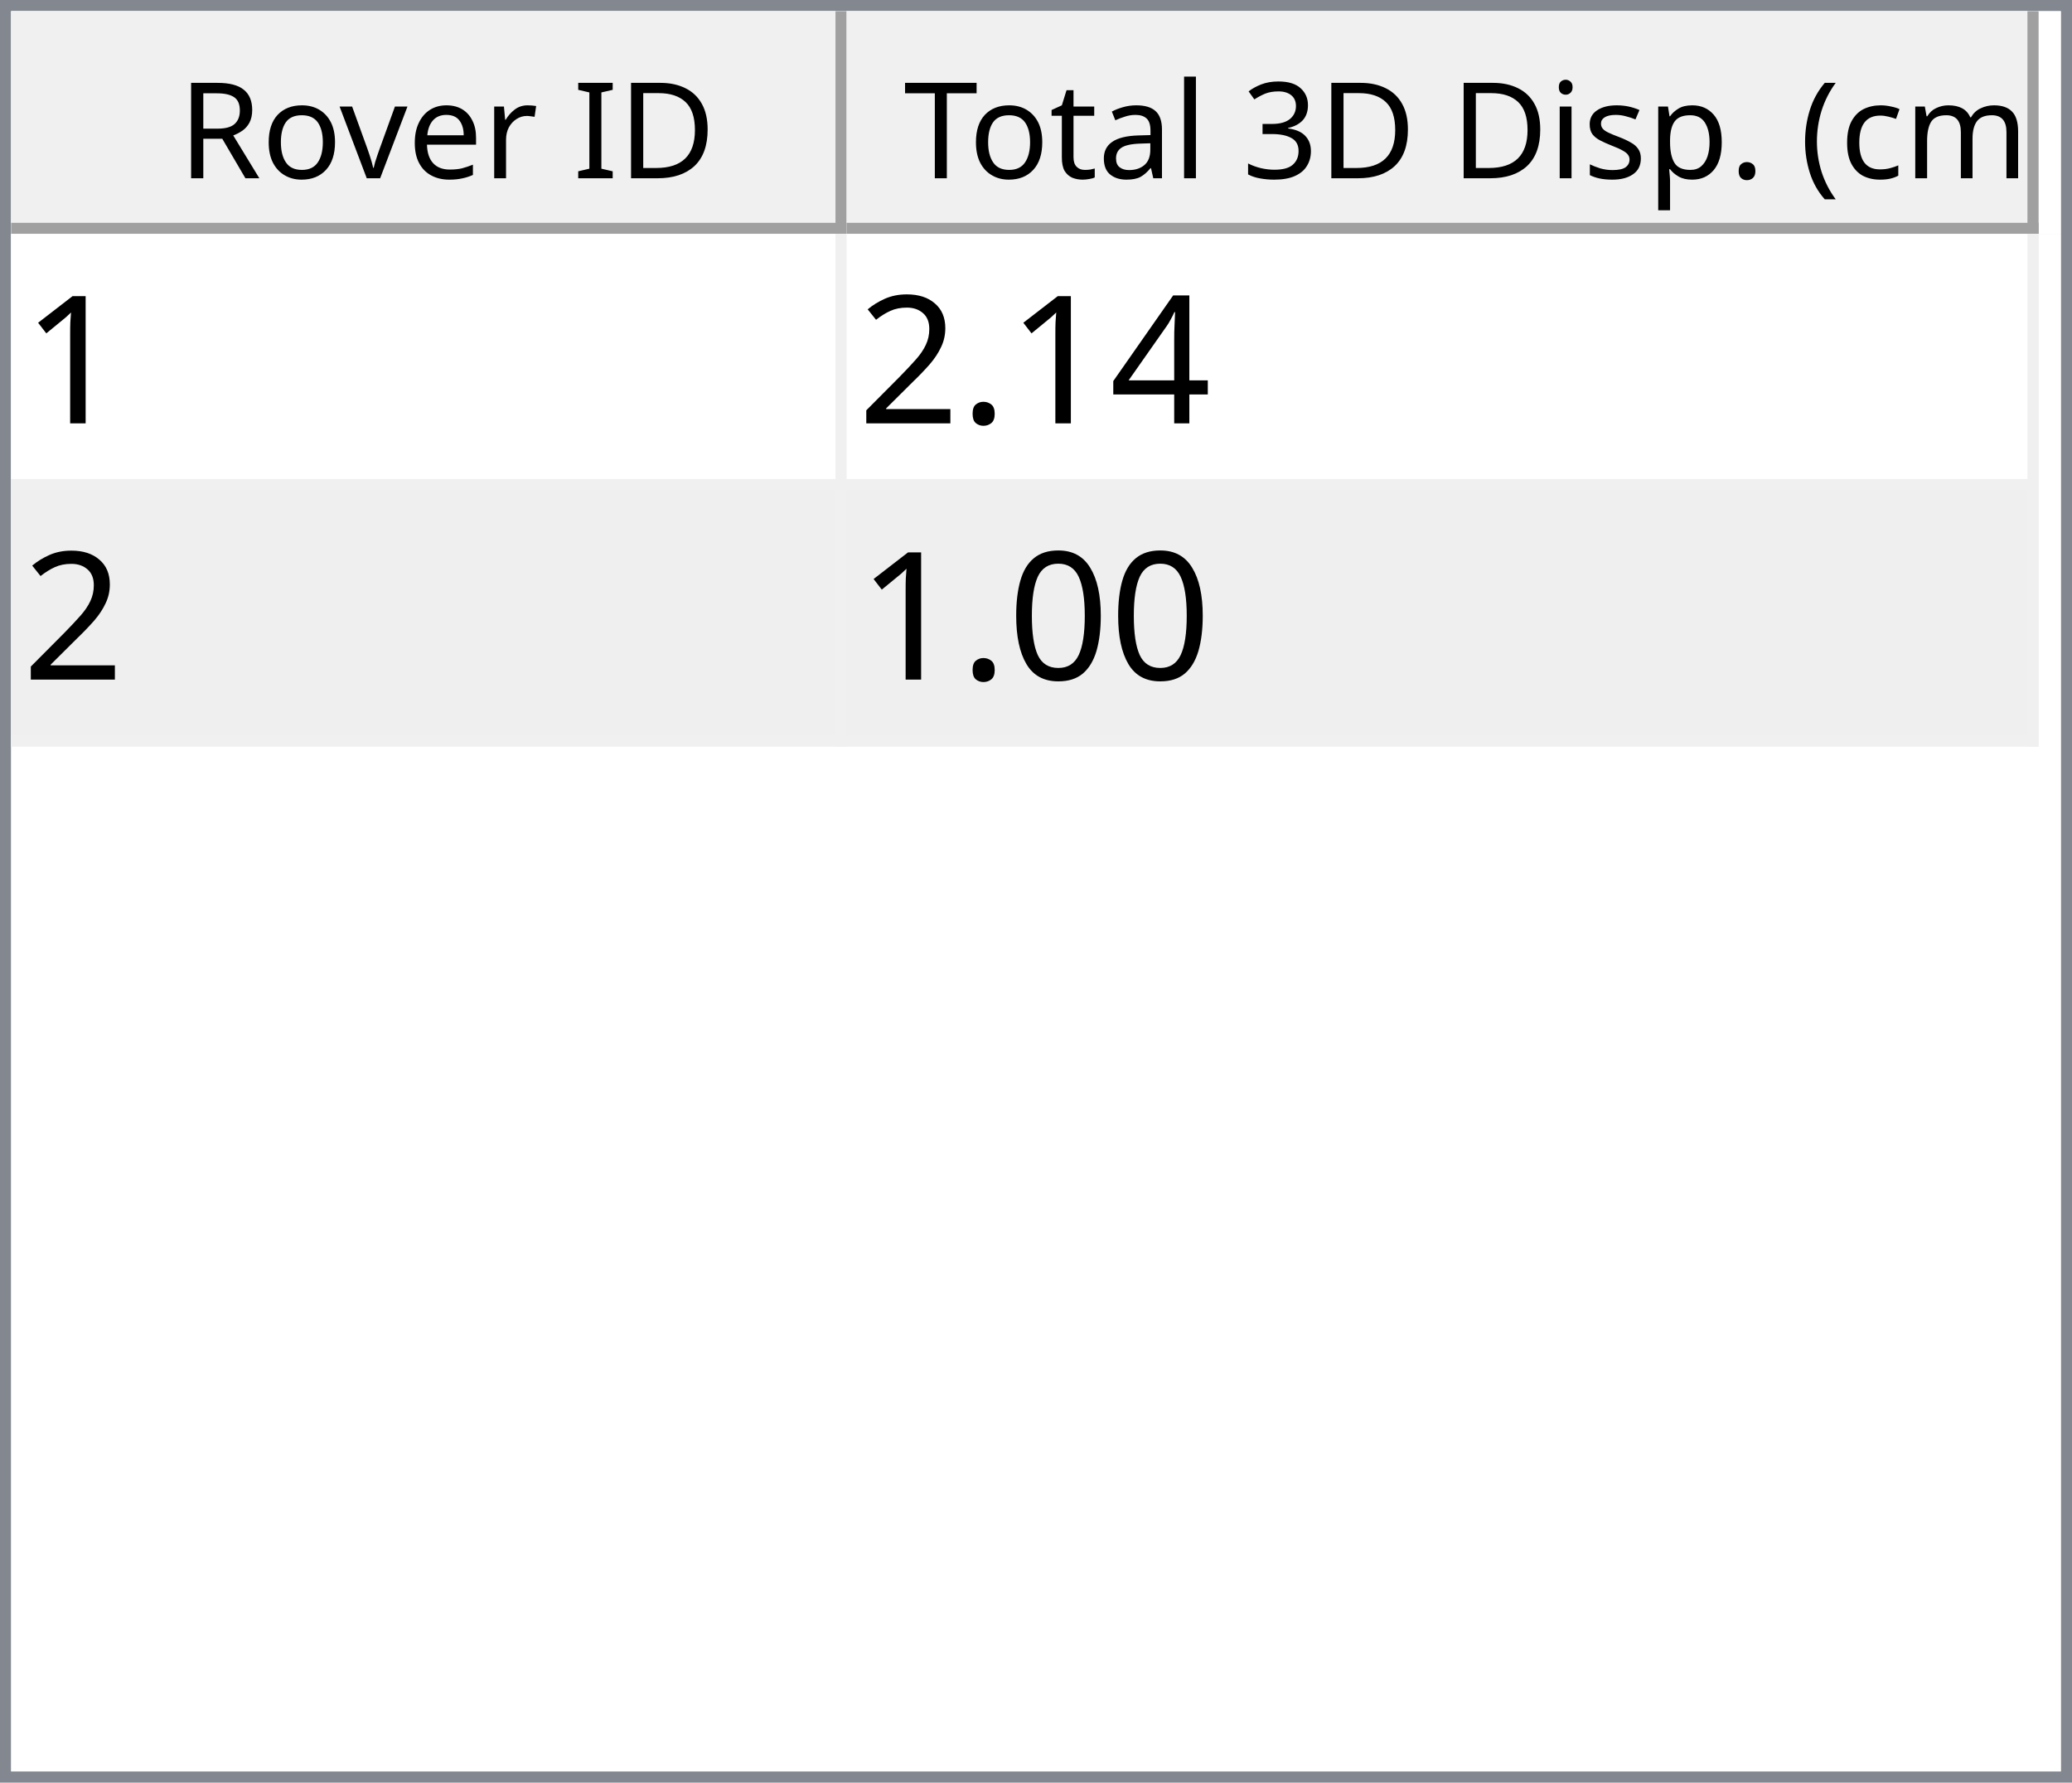
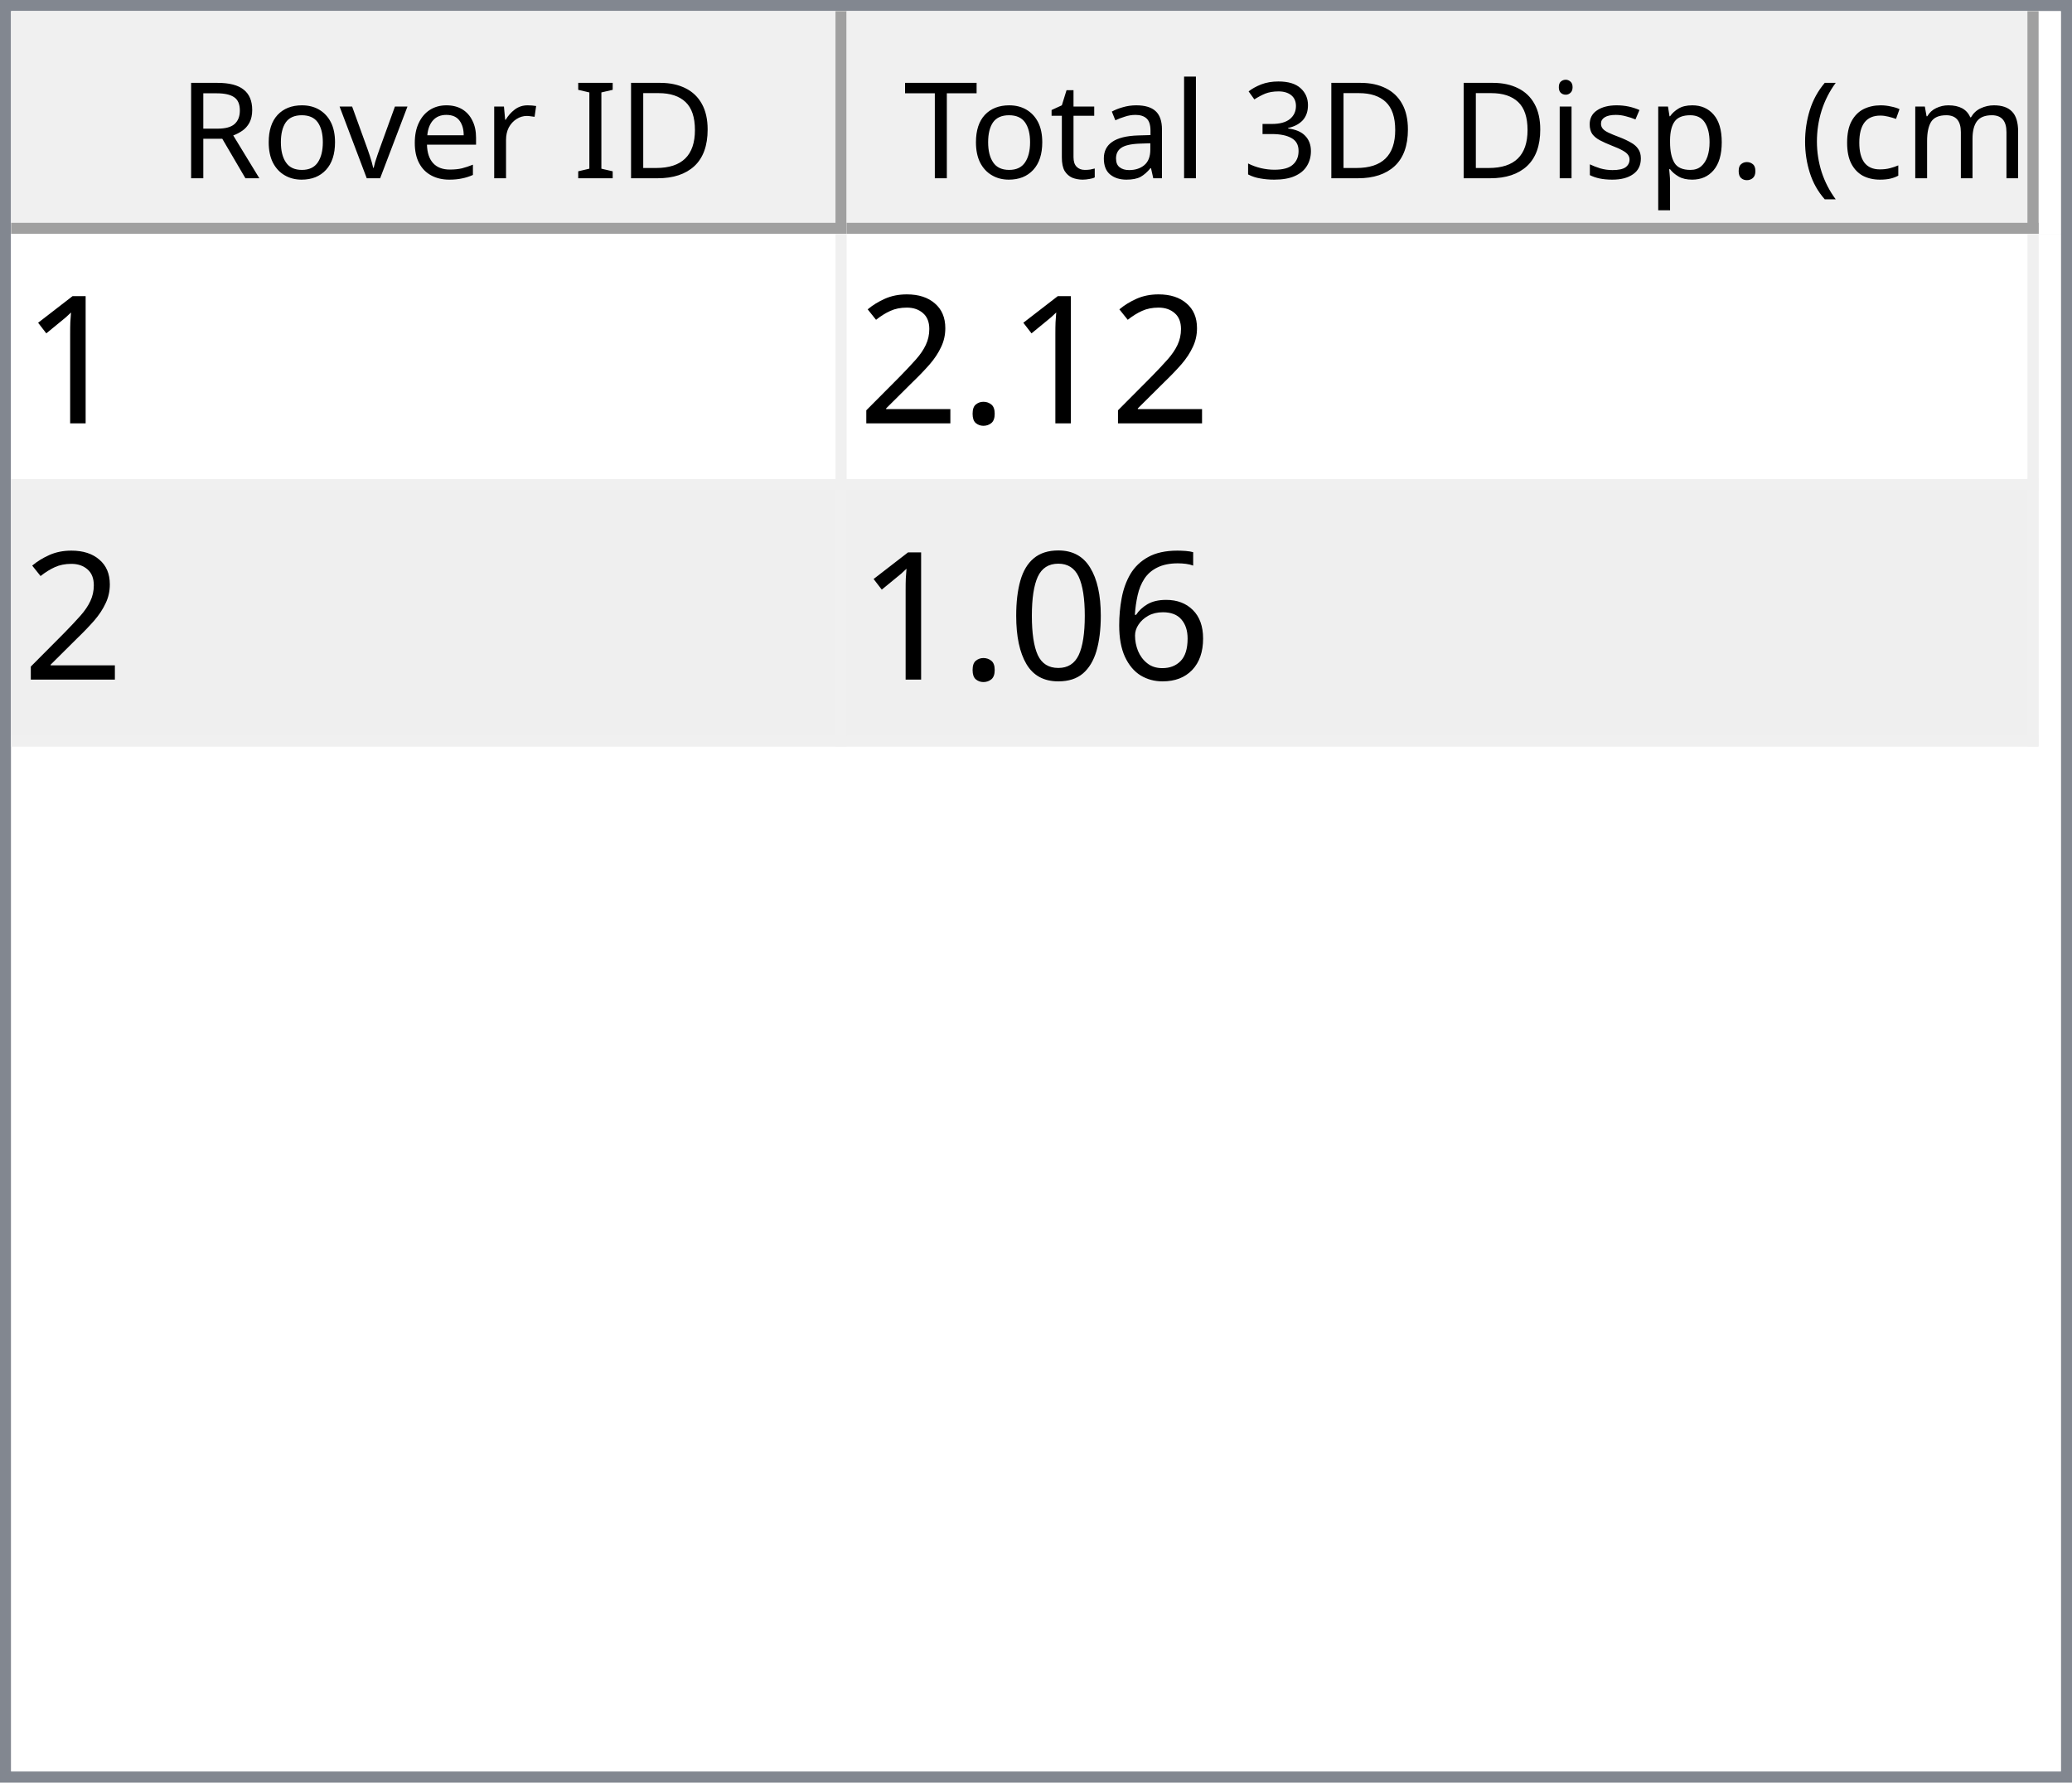
<svg xmlns="http://www.w3.org/2000/svg" style="fill-opacity:1; color-rendering:auto; color-interpolation:auto; text-rendering:auto; stroke:black; stroke-linecap:square; stroke-miterlimit:10; shape-rendering:auto; stroke-opacity:1; fill:black; stroke-dasharray:none; font-weight:normal; stroke-width:1; font-family:'Dialog'; font-style:normal; stroke-linejoin:miter; font-size:12px; stroke-dashoffset:0; image-rendering:auto;" width="186" height="160">
  <defs id="genericDefs" />
  <g>
    <defs id="defs1">
      <clipPath clipPathUnits="userSpaceOnUse" id="clipPath1">
        <path d="M0 0 L186 0 L186 160 L0 160 L0 0 Z" />
      </clipPath>
      <clipPath clipPathUnits="userSpaceOnUse" id="clipPath2">
        <path d="M0 0 L0 160 L186 160 L186 0 Z" />
      </clipPath>
      <clipPath clipPathUnits="userSpaceOnUse" id="clipPath3">
        <path d="M0 0 L0 20 L184 20 L184 0 Z" />
      </clipPath>
      <clipPath clipPathUnits="userSpaceOnUse" id="clipPath4">
        <path d="M0 0 L0 20 L75 20 L75 0 Z" />
      </clipPath>
      <clipPath clipPathUnits="userSpaceOnUse" id="clipPath5">
        <path d="M1 1 L1 19 L74 19 L74 1 Z" />
      </clipPath>
      <clipPath clipPathUnits="userSpaceOnUse" id="clipPath6">
        <path d="M0 0 L0 18 L73 18 L73 0 Z" />
      </clipPath>
      <clipPath clipPathUnits="userSpaceOnUse" id="clipPath7">
        <path d="M-0.5 -0.5 L-0.5 19.5 L74.5 19.5 L74.5 -0.5 Z" />
      </clipPath>
      <clipPath clipPathUnits="userSpaceOnUse" id="clipPath8">
        <path d="M0 0 L0 20 L107 20 L107 0 Z" />
      </clipPath>
      <clipPath clipPathUnits="userSpaceOnUse" id="clipPath9">
        <path d="M1 1 L1 19 L106 19 L106 1 Z" />
      </clipPath>
      <clipPath clipPathUnits="userSpaceOnUse" id="clipPath10">
        <path d="M0 0 L0 18 L105 18 L105 0 Z" />
      </clipPath>
      <clipPath clipPathUnits="userSpaceOnUse" id="clipPath11">
        <path d="M-0.5 -0.5 L-0.5 19.5 L106.5 19.5 L106.5 -0.5 Z" />
      </clipPath>
      <clipPath clipPathUnits="userSpaceOnUse" id="clipPath12">
        <path d="M0 0 L0 138 L184 138 L184 0 Z" />
      </clipPath>
      <clipPath clipPathUnits="userSpaceOnUse" id="clipPath13">
        <path d="M0 0 L0 46 L182 46 L182 0 Z" />
      </clipPath>
      <clipPath clipPathUnits="userSpaceOnUse" id="clipPath14">
        <path d="M-0.5 -0.5 L-0.5 45.5 L181.5 45.5 L181.5 -0.5 Z" />
      </clipPath>
      <clipPath clipPathUnits="userSpaceOnUse" id="clipPath15">
        <path d="M0 0 L0 22 L74 22 L74 0 Z" />
      </clipPath>
      <clipPath clipPathUnits="userSpaceOnUse" id="clipPath16">
        <path d="M0 0 L0 22 L106 22 L106 0 Z" />
      </clipPath>
      <font horiz-adv-x="64.551" id="font1">
        <font-face ascent="107.91" descent="25.098" units-per-em="100" style="font-style:normal; font-family:Segoe UI; font-weight:normal;" />
        <missing-glyph horiz-adv-x="64.551" d="M8.109 0 L8.109 68.266 L56.453 68.266 L56.453 0 L8.109 0 ZM15.328 7.234 L49.219 7.234 L49.219 61.031 L15.328 61.031 L15.328 7.234 Z" />
        <glyph unicode="D" horiz-adv-x="70.117" d="M9.188 0 L9.188 70.016 L28.516 70.016 Q65.531 70.016 65.531 35.891 Q65.531 19.672 55.25 9.836 Q44.969 0 27.734 0 L9.188 0 ZM17.391 62.594 L17.391 7.422 L27.828 7.422 Q41.609 7.422 49.273 14.797 Q56.938 22.172 56.938 35.688 Q56.938 62.594 28.328 62.594 L17.391 62.594 Z" />
        <glyph unicode="I" horiz-adv-x="26.611" d="M17.391 0 L9.188 0 L9.188 70.016 L17.391 70.016 L17.391 0 Z" />
        <glyph unicode=" " horiz-adv-x="27.393" d="" />
        <glyph unicode="r" horiz-adv-x="34.766" d="M34.188 41.891 Q32.078 43.5 28.125 43.5 Q23 43.5 19.555 38.672 Q16.109 33.844 16.109 25.484 L16.109 0 L8.109 0 L8.109 50 L16.109 50 L16.109 39.703 L16.312 39.703 Q18.016 44.969 21.531 47.922 Q25.047 50.875 29.391 50.875 Q32.516 50.875 34.188 50.203 L34.188 41.891 Z" />
        <glyph unicode="e" horiz-adv-x="52.295" d="M48.297 23 L12.984 23 Q13.188 14.656 17.484 10.109 Q21.781 5.562 29.297 5.562 Q37.75 5.562 44.828 11.141 L44.828 3.609 Q38.234 -1.172 27.391 -1.172 Q16.797 -1.172 10.742 5.641 Q4.688 12.453 4.688 24.812 Q4.688 36.469 11.305 43.82 Q17.922 51.172 27.734 51.172 Q37.547 51.172 42.922 44.828 Q48.297 38.484 48.297 27.203 L48.297 23 ZM40.094 29.781 Q40.047 36.719 36.75 40.578 Q33.453 44.438 27.594 44.438 Q21.922 44.438 17.969 40.383 Q14.016 36.328 13.094 29.781 L40.094 29.781 Z" />
        <glyph unicode="v" horiz-adv-x="47.9" d="M47.406 50 L27.484 0 L19.625 0 L0.688 50 L9.469 50 L22.172 13.672 Q23.578 9.672 23.922 6.688 L24.125 6.688 Q24.609 10.453 25.688 13.484 L38.969 50 L47.406 50 Z" />
        <glyph unicode="o" horiz-adv-x="58.594" d="M29 -1.172 Q17.922 -1.172 11.305 5.836 Q4.688 12.844 4.688 24.422 Q4.688 37.016 11.57 44.094 Q18.453 51.172 30.172 51.172 Q41.359 51.172 47.633 44.289 Q53.906 37.406 53.906 25.203 Q53.906 13.234 47.141 6.031 Q40.375 -1.172 29 -1.172 ZM29.594 44.438 Q21.875 44.438 17.383 39.188 Q12.891 33.938 12.891 24.703 Q12.891 15.828 17.43 10.695 Q21.969 5.562 29.594 5.562 Q37.359 5.562 41.531 10.594 Q45.703 15.625 45.703 24.906 Q45.703 34.281 41.531 39.359 Q37.359 44.438 29.594 44.438 Z" />
        <glyph unicode="R" horiz-adv-x="59.814" d="M59.375 0 L49.609 0 L37.891 19.625 Q36.281 22.359 34.766 24.289 Q33.25 26.219 31.664 27.438 Q30.078 28.656 28.25 29.219 Q26.422 29.781 24.125 29.781 L17.391 29.781 L17.391 0 L9.188 0 L9.188 70.016 L30.078 70.016 Q34.672 70.016 38.555 68.867 Q42.438 67.719 45.289 65.375 Q48.141 63.031 49.758 59.547 Q51.375 56.062 51.375 51.375 Q51.375 47.703 50.273 44.656 Q49.172 41.609 47.148 39.211 Q45.125 36.812 42.266 35.133 Q39.406 33.453 35.844 32.516 L35.844 32.328 Q37.594 31.547 38.891 30.547 Q40.188 29.547 41.359 28.18 Q42.531 26.812 43.68 25.078 Q44.828 23.344 46.234 21.047 L59.375 0 ZM17.391 62.594 L17.391 37.203 L28.516 37.203 Q31.594 37.203 34.203 38.133 Q36.812 39.062 38.719 40.797 Q40.625 42.531 41.703 45.047 Q42.781 47.562 42.781 50.688 Q42.781 56.297 39.141 59.445 Q35.5 62.594 28.609 62.594 L17.391 62.594 Z" />
        <glyph unicode=")" horiz-adv-x="30.176" d="M8.297 -15.922 L1.172 -15.922 Q16.406 2.344 16.406 26.812 Q16.406 51.469 1.078 70.016 L8.297 70.016 Q23.531 52.156 23.531 26.703 Q23.531 1.375 8.297 -15.922 Z" />
        <glyph unicode="m" horiz-adv-x="86.133" d="M79.109 0 L71.094 0 L71.094 28.719 Q71.094 37.016 68.531 40.727 Q65.969 44.438 59.906 44.438 Q54.781 44.438 51.195 39.75 Q47.609 35.062 47.609 28.516 L47.609 0 L39.594 0 L39.594 29.688 Q39.594 44.438 28.219 44.438 Q22.953 44.438 19.531 40.016 Q16.109 35.594 16.109 28.516 L16.109 0 L8.109 0 L8.109 50 L16.109 50 L16.109 42.094 L16.312 42.094 Q21.625 51.172 31.844 51.172 Q36.969 51.172 40.773 48.312 Q44.578 45.453 46 40.828 Q51.562 51.172 62.594 51.172 Q79.109 51.172 79.109 30.812 L79.109 0 Z" />
        <glyph unicode="c" horiz-adv-x="46.191" d="M42.188 2.297 Q36.422 -1.172 28.516 -1.172 Q17.828 -1.172 11.258 5.789 Q4.688 12.75 4.688 23.828 Q4.688 36.188 11.766 43.68 Q18.844 51.172 30.672 51.172 Q37.25 51.172 42.281 48.734 L42.281 40.531 Q36.719 44.438 30.375 44.438 Q22.703 44.438 17.797 38.945 Q12.891 33.453 12.891 24.516 Q12.891 15.719 17.508 10.641 Q22.125 5.562 29.891 5.562 Q36.422 5.562 42.188 9.906 L42.188 2.297 Z" />
        <glyph unicode="(" horiz-adv-x="30.176" d="M29.109 -15.922 L21.969 -15.922 Q6.844 1.375 6.844 26.703 Q6.844 52.156 21.969 70.016 L29.203 70.016 Q13.875 51.469 13.875 26.812 Q13.875 2.344 29.109 -15.922 Z" />
        <glyph unicode="." horiz-adv-x="21.68" d="M10.891 -1.078 Q8.641 -1.078 7.055 0.539 Q5.469 2.156 5.469 4.391 Q5.469 6.641 7.055 8.273 Q8.641 9.906 10.891 9.906 Q13.188 9.906 14.797 8.273 Q16.406 6.641 16.406 4.391 Q16.406 2.156 14.797 0.539 Q13.188 -1.078 10.891 -1.078 Z" />
        <glyph unicode="p" horiz-adv-x="58.789" d="M16.312 7.234 L16.109 7.234 L16.109 -23 L8.109 -23 L8.109 50 L16.109 50 L16.109 41.219 L16.312 41.219 Q22.219 51.172 33.594 51.172 Q43.266 51.172 48.688 44.461 Q54.109 37.75 54.109 26.469 Q54.109 13.922 48 6.375 Q41.891 -1.172 31.297 -1.172 Q21.578 -1.172 16.312 7.234 ZM16.109 27.391 L16.109 20.406 Q16.109 14.203 20.141 9.883 Q24.172 5.562 30.375 5.562 Q37.641 5.562 41.773 11.133 Q45.906 16.703 45.906 26.609 Q45.906 34.969 42.047 39.703 Q38.188 44.438 31.594 44.438 Q24.609 44.438 20.359 39.578 Q16.109 34.719 16.109 27.391 Z" />
        <glyph unicode="s" horiz-adv-x="42.432" d="M5.078 1.812 L5.078 10.406 Q11.625 5.562 19.484 5.562 Q30.031 5.562 30.031 12.594 Q30.031 14.594 29.125 15.992 Q28.219 17.391 26.68 18.461 Q25.141 19.531 23.07 20.383 Q21 21.234 18.609 22.172 Q15.281 23.484 12.766 24.828 Q10.25 26.172 8.57 27.859 Q6.891 29.547 6.031 31.695 Q5.172 33.844 5.172 36.719 Q5.172 40.234 6.789 42.945 Q8.406 45.656 11.086 47.484 Q13.766 49.312 17.211 50.242 Q20.656 51.172 24.312 51.172 Q30.812 51.172 35.938 48.922 L35.938 40.828 Q30.422 44.438 23.25 44.438 Q21 44.438 19.195 43.922 Q17.391 43.406 16.094 42.477 Q14.797 41.547 14.086 40.258 Q13.375 38.969 13.375 37.406 Q13.375 35.453 14.086 34.133 Q14.797 32.812 16.164 31.789 Q17.531 30.766 19.484 29.938 Q21.438 29.109 23.922 28.125 Q27.25 26.859 29.883 25.516 Q32.516 24.172 34.375 22.484 Q36.234 20.797 37.234 18.602 Q38.234 16.406 38.234 13.375 Q38.234 9.672 36.602 6.938 Q34.969 4.203 32.234 2.398 Q29.5 0.594 25.93 -0.289 Q22.359 -1.172 18.453 -1.172 Q10.75 -1.172 5.078 1.812 Z" />
        <glyph unicode="i" horiz-adv-x="24.219" d="M12.203 62.703 Q10.062 62.703 8.547 64.164 Q7.031 65.625 7.031 67.875 Q7.031 70.125 8.547 71.609 Q10.062 73.094 12.203 73.094 Q14.406 73.094 15.945 71.609 Q17.484 70.125 17.484 67.875 Q17.484 65.719 15.945 64.211 Q14.406 62.703 12.203 62.703 ZM16.109 0 L8.109 0 L8.109 50 L16.109 50 L16.109 0 Z" />
        <glyph unicode="3" horiz-adv-x="53.906" d="M46.531 19.828 Q46.531 15.094 44.75 11.211 Q42.969 7.328 39.719 4.57 Q36.469 1.812 31.93 0.297 Q27.391 -1.219 21.922 -1.219 Q11.922 -1.219 6 2.594 L6 11.188 Q13.094 5.609 22.219 5.609 Q25.875 5.609 28.828 6.539 Q31.781 7.469 33.906 9.227 Q36.031 10.984 37.18 13.477 Q38.328 15.969 38.328 19.094 Q38.328 32.812 18.797 32.812 L12.984 32.812 L12.984 39.594 L18.5 39.594 Q35.797 39.594 35.797 52.484 Q35.797 64.406 22.609 64.406 Q15.188 64.406 8.688 59.422 L8.688 67.188 Q15.375 71.188 24.609 71.188 Q29 71.188 32.57 69.969 Q36.141 68.75 38.68 66.555 Q41.219 64.359 42.609 61.281 Q44 58.203 44 54.5 Q44 40.672 30.031 36.719 L30.031 36.531 Q33.594 36.141 36.625 34.797 Q39.656 33.453 41.852 31.305 Q44.047 29.156 45.289 26.25 Q46.531 23.344 46.531 19.828 Z" />
        <glyph unicode="l" horiz-adv-x="24.219" d="M16.109 0 L8.109 0 L8.109 74.031 L16.109 74.031 L16.109 0 Z" />
        <glyph unicode="a" horiz-adv-x="50.879" d="M43.891 0 L35.891 0 L35.891 7.812 L35.688 7.812 Q30.469 -1.172 20.312 -1.172 Q12.844 -1.172 8.617 2.781 Q4.391 6.734 4.391 13.281 Q4.391 27.297 20.906 29.594 L35.891 31.688 Q35.891 44.438 25.594 44.438 Q16.547 44.438 9.281 38.281 L9.281 46.484 Q16.656 51.172 26.266 51.172 Q43.891 51.172 43.891 32.516 L43.891 0 ZM35.891 25.297 L23.828 23.641 Q18.266 22.859 15.43 20.875 Q12.594 18.891 12.594 13.875 Q12.594 10.203 15.211 7.883 Q17.828 5.562 22.172 5.562 Q28.125 5.562 32.008 9.742 Q35.891 13.922 35.891 20.312 L35.891 25.297 Z" />
        <glyph unicode="t" horiz-adv-x="33.887" d="M31.297 0.484 Q28.469 -1.078 23.828 -1.078 Q10.688 -1.078 10.688 13.578 L10.688 43.172 L2.094 43.172 L2.094 50 L10.688 50 L10.688 62.203 L18.703 64.797 L18.703 50 L31.297 50 L31.297 43.172 L18.703 43.172 L18.703 14.984 Q18.703 9.969 20.414 7.82 Q22.125 5.672 26.078 5.672 Q29.109 5.672 31.297 7.328 L31.297 0.484 Z" />
        <glyph unicode="T" horiz-adv-x="52.393" d="M50.594 62.594 L30.375 62.594 L30.375 0 L22.172 0 L22.172 62.594 L2 62.594 L2 70.016 L50.594 70.016 L50.594 62.594 Z" />
      </font>
      <font horiz-adv-x="75.0" id="font2">
        <font-face ascent="100.537" descent="21.973" units-per-em="100" style="font-style:normal; font-family:sans-serif; font-weight:normal;" />
        <missing-glyph horiz-adv-x="75.0" d="M12.5 0 L12.5 62.5 L62.5 62.5 L62.5 0 L12.5 0 ZM14.062 1.562 L60.938 1.562 L60.938 60.938 L14.062 60.938 L14.062 1.562 Z" />
        <glyph unicode="1" horiz-adv-x="55.615" d="M37.25 0 L28.469 0 L28.469 56 Q25.297 52.984 20.141 49.953 Q14.984 46.922 10.891 45.406 L10.891 53.906 Q18.266 57.375 23.781 62.305 Q29.297 67.234 31.594 71.875 L37.25 71.875 L37.25 0 Z" />
-         <glyph unicode="4" horiz-adv-x="55.615" d="M32.328 0 L32.328 17.141 L1.266 17.141 L1.266 25.203 L33.938 71.578 L41.109 71.578 L41.109 25.203 L50.781 25.203 L50.781 17.141 L41.109 17.141 L41.109 0 L32.328 0 ZM32.328 25.203 L32.328 57.469 L9.906 25.203 L32.328 25.203 Z" />
        <glyph unicode="." horiz-adv-x="27.783" d="M9.078 0 L9.078 10.016 L19.094 10.016 L19.094 0 L9.078 0 Z" />
        <glyph unicode="2" horiz-adv-x="55.615" d="M50.344 8.453 L50.344 0 L3.031 0 Q2.938 3.172 4.047 6.109 Q5.859 10.938 9.836 15.625 Q13.812 20.312 21.344 26.469 Q33.016 36.031 37.117 41.625 Q41.219 47.219 41.219 52.203 Q41.219 57.422 37.477 61.008 Q33.734 64.594 27.734 64.594 Q21.391 64.594 17.578 60.789 Q13.766 56.984 13.719 50.25 L4.688 51.172 Q5.609 61.281 11.664 66.578 Q17.719 71.875 27.938 71.875 Q38.234 71.875 44.242 66.164 Q50.25 60.453 50.25 52 Q50.25 47.703 48.492 43.555 Q46.734 39.406 42.656 34.812 Q38.578 30.219 29.109 22.219 Q21.188 15.578 18.945 13.211 Q16.703 10.844 15.234 8.453 L50.344 8.453 Z" />
+         <glyph unicode="6" horiz-adv-x="55.615" d="M49.75 54.047 L41.016 53.375 Q39.844 58.547 37.703 60.891 Q34.125 64.656 28.906 64.656 Q24.703 64.656 21.531 62.312 Q17.391 59.281 14.992 53.469 Q12.594 47.656 12.5 36.922 Q15.672 41.75 20.266 44.094 Q24.859 46.438 29.891 46.438 Q38.672 46.438 44.852 39.969 Q51.031 33.5 51.031 23.25 Q51.031 16.5 48.125 10.719 Q45.219 4.938 40.141 1.859 Q35.062 -1.219 28.609 -1.219 Q17.625 -1.219 10.695 6.859 Q3.766 14.938 3.766 33.5 Q3.766 54.25 11.422 63.672 Q18.109 71.875 29.438 71.875 Q37.891 71.875 43.289 67.141 Q48.688 62.406 49.75 54.047 ZM13.875 23.188 Q13.875 18.656 15.797 14.508 Q17.719 10.359 21.188 8.18 Q24.656 6 28.469 6 Q34.031 6 38.039 10.492 Q42.047 14.984 42.047 22.703 Q42.047 30.125 38.086 34.398 Q34.125 38.672 28.125 38.672 Q22.172 38.672 18.023 34.398 Q13.875 30.125 13.875 23.188 Z" />
        <glyph unicode="0" horiz-adv-x="55.615" d="M4.156 35.297 Q4.156 48 6.766 55.742 Q9.375 63.484 14.523 67.68 Q19.672 71.875 27.484 71.875 Q33.25 71.875 37.594 69.555 Q41.938 67.234 44.773 62.867 Q47.609 58.5 49.219 52.227 Q50.828 45.953 50.828 35.297 Q50.828 22.703 48.242 14.969 Q45.656 7.234 40.508 3.008 Q35.359 -1.219 27.484 -1.219 Q17.141 -1.219 11.234 6.203 Q4.156 15.141 4.156 35.297 ZM13.188 35.297 Q13.188 17.672 17.312 11.836 Q21.438 6 27.484 6 Q33.547 6 37.672 11.859 Q41.797 17.719 41.797 35.297 Q41.797 52.984 37.672 58.789 Q33.547 64.594 27.391 64.594 Q21.344 64.594 17.719 59.469 Q13.188 52.938 13.188 35.297 Z" />
      </font>
    </defs>
    <g style="fill:white; stroke:white;">
      <rect x="0" y="0" width="186" style="clip-path:url(#clipPath1); stroke:none;" height="160" />
    </g>
    <g style="fill:white; text-rendering:optimizeSpeed; color-rendering:optimizeSpeed; image-rendering:optimizeSpeed; shape-rendering:crispEdges; stroke:white; color-interpolation:sRGB;">
      <rect x="0" width="186" height="160" y="0" style="stroke:none;" />
      <path style="stroke:none;" d="M0 160 L186 160 L186 0 L0 0 Z" />
    </g>
    <g style="fill:rgb(240,240,240); font-family:'Segoe UI'; stroke:rgb(240,240,240);">
      <rect x="0" y="0" width="186" style="clip-path:url(#clipPath2); stroke:none;" height="160" />
    </g>
    <g style="fill:rgb(130,135,144); font-family:'Segoe UI'; stroke:rgb(130,135,144);">
      <path d="M0 0 L186 0 L186 160 L0 160 L0 0 ZM1 1 L185 1 L185 159 L1 159 L1 1 Z" style="fill-rule:evenodd; clip-path:url(#clipPath2); stroke:none;" />
    </g>
    <g style="fill:white; font-family:'Segoe UI'; stroke:white;" transform="translate(1,1)">
      <rect x="0" y="0" width="184" style="clip-path:url(#clipPath3); stroke:none;" height="20" />
    </g>
    <g style="fill:rgb(240,240,240); font-family:'Segoe UI'; stroke:rgb(240,240,240);" transform="translate(1,1)">
      <rect x="0" y="0" width="75" style="clip-path:url(#clipPath4); stroke:none;" height="20" />
    </g>
    <g style="font-family:'Segoe UI';" transform="translate(2,2)">
      <text x="14" xml:space="preserve" y="14" style="clip-path:url(#clipPath6); stroke:none;">Rover ID</text>
    </g>
    <g style="fill:rgb(160,160,160); font-family:'Segoe UI'; stroke:rgb(160,160,160); stroke-linejoin:bevel;" transform="translate(1.5,1.5)">
      <line x1="74" x2="74" y1="0" style="fill:none; clip-path:url(#clipPath7);" y2="19" />
    </g>
    <g style="fill:rgb(160,160,160); font-family:'Segoe UI'; stroke:rgb(160,160,160); stroke-linejoin:bevel;" transform="matrix(1,0,0,1,1,1) translate(0.5,0.5)">
      <line x1="0" x2="74" y1="19" style="fill:none; clip-path:url(#clipPath7);" y2="19" />
    </g>
    <g style="fill:rgb(240,240,240); font-family:'Segoe UI'; stroke:rgb(240,240,240);" transform="translate(76,1)">
      <rect x="0" y="0" width="107" style="clip-path:url(#clipPath8); stroke:none;" height="20" />
    </g>
    <g style="font-family:'Segoe UI';" transform="translate(77,2)">
      <text x="1" xml:space="preserve" y="14" style="clip-path:url(#clipPath10); stroke:none;"> Total 3D Disp. (cm)</text>
    </g>
    <g style="fill:rgb(160,160,160); font-family:'Segoe UI'; stroke:rgb(160,160,160); stroke-linejoin:bevel;" transform="translate(76.5,1.5)">
      <line x1="106" x2="106" y1="0" style="fill:none; clip-path:url(#clipPath11);" y2="19" />
    </g>
    <g style="fill:rgb(160,160,160); font-family:'Segoe UI'; stroke:rgb(160,160,160); stroke-linejoin:bevel;" transform="matrix(1,0,0,1,76,1) translate(0.5,0.5)">
      <line x1="0" x2="106" y1="19" style="fill:none; clip-path:url(#clipPath11);" y2="19" />
    </g>
    <g style="fill:white; font-family:'Segoe UI'; stroke:white;" transform="translate(1,21)">
      <rect x="0" y="0" width="184" style="clip-path:url(#clipPath12); stroke:none;" height="138" />
    </g>
    <g style="fill:rgb(240,240,240); font-size:16px; font-family:sans-serif; stroke:rgb(240,240,240);" transform="translate(1,21)">
      <rect x="0" y="0" width="182" style="clip-path:url(#clipPath13); stroke:none;" height="46" />
      <line transform="translate(0.5,0.5)" x1="0" x2="181" y1="22" style="clip-path:url(#clipPath14); fill:none; stroke-linejoin:bevel;" y2="22" />
    </g>
    <g transform="matrix(1,0,0,1,1,21) translate(0.5,0.5)" style="fill:rgb(240,240,240); font-size:16px; font-family:sans-serif; stroke:rgb(240,240,240); stroke-linejoin:bevel;">
      <line x1="0" x2="181" y1="45" style="fill:none; clip-path:url(#clipPath14);" y2="45" />
    </g>
    <g transform="matrix(1,0,0,1,1,21) translate(0.5,0.5)" style="fill:rgb(240,240,240); font-size:16px; font-family:sans-serif; stroke:rgb(240,240,240); stroke-linejoin:bevel;">
      <line x1="74" x2="74" y1="0" style="fill:none; clip-path:url(#clipPath14);" y2="45" />
    </g>
    <g transform="matrix(1,0,0,1,1,21) translate(0.5,0.5)" style="fill:rgb(240,240,240); font-size:16px; font-family:sans-serif; stroke:rgb(240,240,240); stroke-linejoin:bevel;">
      <line x1="181" x2="181" y1="0" style="fill:none; clip-path:url(#clipPath14);" y2="45" />
    </g>
    <g style="fill:white; font-size:16px; font-family:sans-serif; stroke:white;" transform="matrix(1,0,0,1,1,21)">
      <rect x="0" y="0" width="74" style="clip-path:url(#clipPath15); stroke:none;" height="22" />
      <text x="1" y="17" style="fill:black; clip-path:url(#clipPath15); stroke:none;" xml:space="preserve">1</text>
    </g>
    <g style="fill:white; font-size:16px; font-family:sans-serif; stroke:white;" transform="matrix(1,0,0,1,1,21) translate(75,0)">
      <rect x="0" y="0" width="106" style="clip-path:url(#clipPath16); stroke:none;" height="22" />
-       <text x="1" y="17" style="fill:black; clip-path:url(#clipPath16); stroke:none;" xml:space="preserve">2.14</text>
+       <text x="1" y="17" style="fill:black; clip-path:url(#clipPath16); stroke:none;" xml:space="preserve">2.12</text>
    </g>
    <g style="fill:rgb(239,239,239); font-size:16px; font-family:sans-serif; stroke:rgb(239,239,239);" transform="matrix(1,0,0,1,1,21) translate(0,23)">
      <rect x="0" y="0" width="74" style="clip-path:url(#clipPath15); stroke:none;" height="22" />
      <text x="1" y="17" style="fill:black; clip-path:url(#clipPath15); stroke:none;" xml:space="preserve">2</text>
    </g>
    <g style="fill:rgb(239,239,239); font-size:16px; font-family:sans-serif; stroke:rgb(239,239,239);" transform="matrix(1,0,0,1,1,21) translate(75,23)">
      <rect x="0" y="0" width="106" style="clip-path:url(#clipPath16); stroke:none;" height="22" />
-       <text x="1" y="17" style="fill:black; clip-path:url(#clipPath16); stroke:none;" xml:space="preserve">1.00</text>
+       <text x="1" y="17" style="fill:black; clip-path:url(#clipPath16); stroke:none;" xml:space="preserve">1.06</text>
    </g>
  </g>
</svg>
